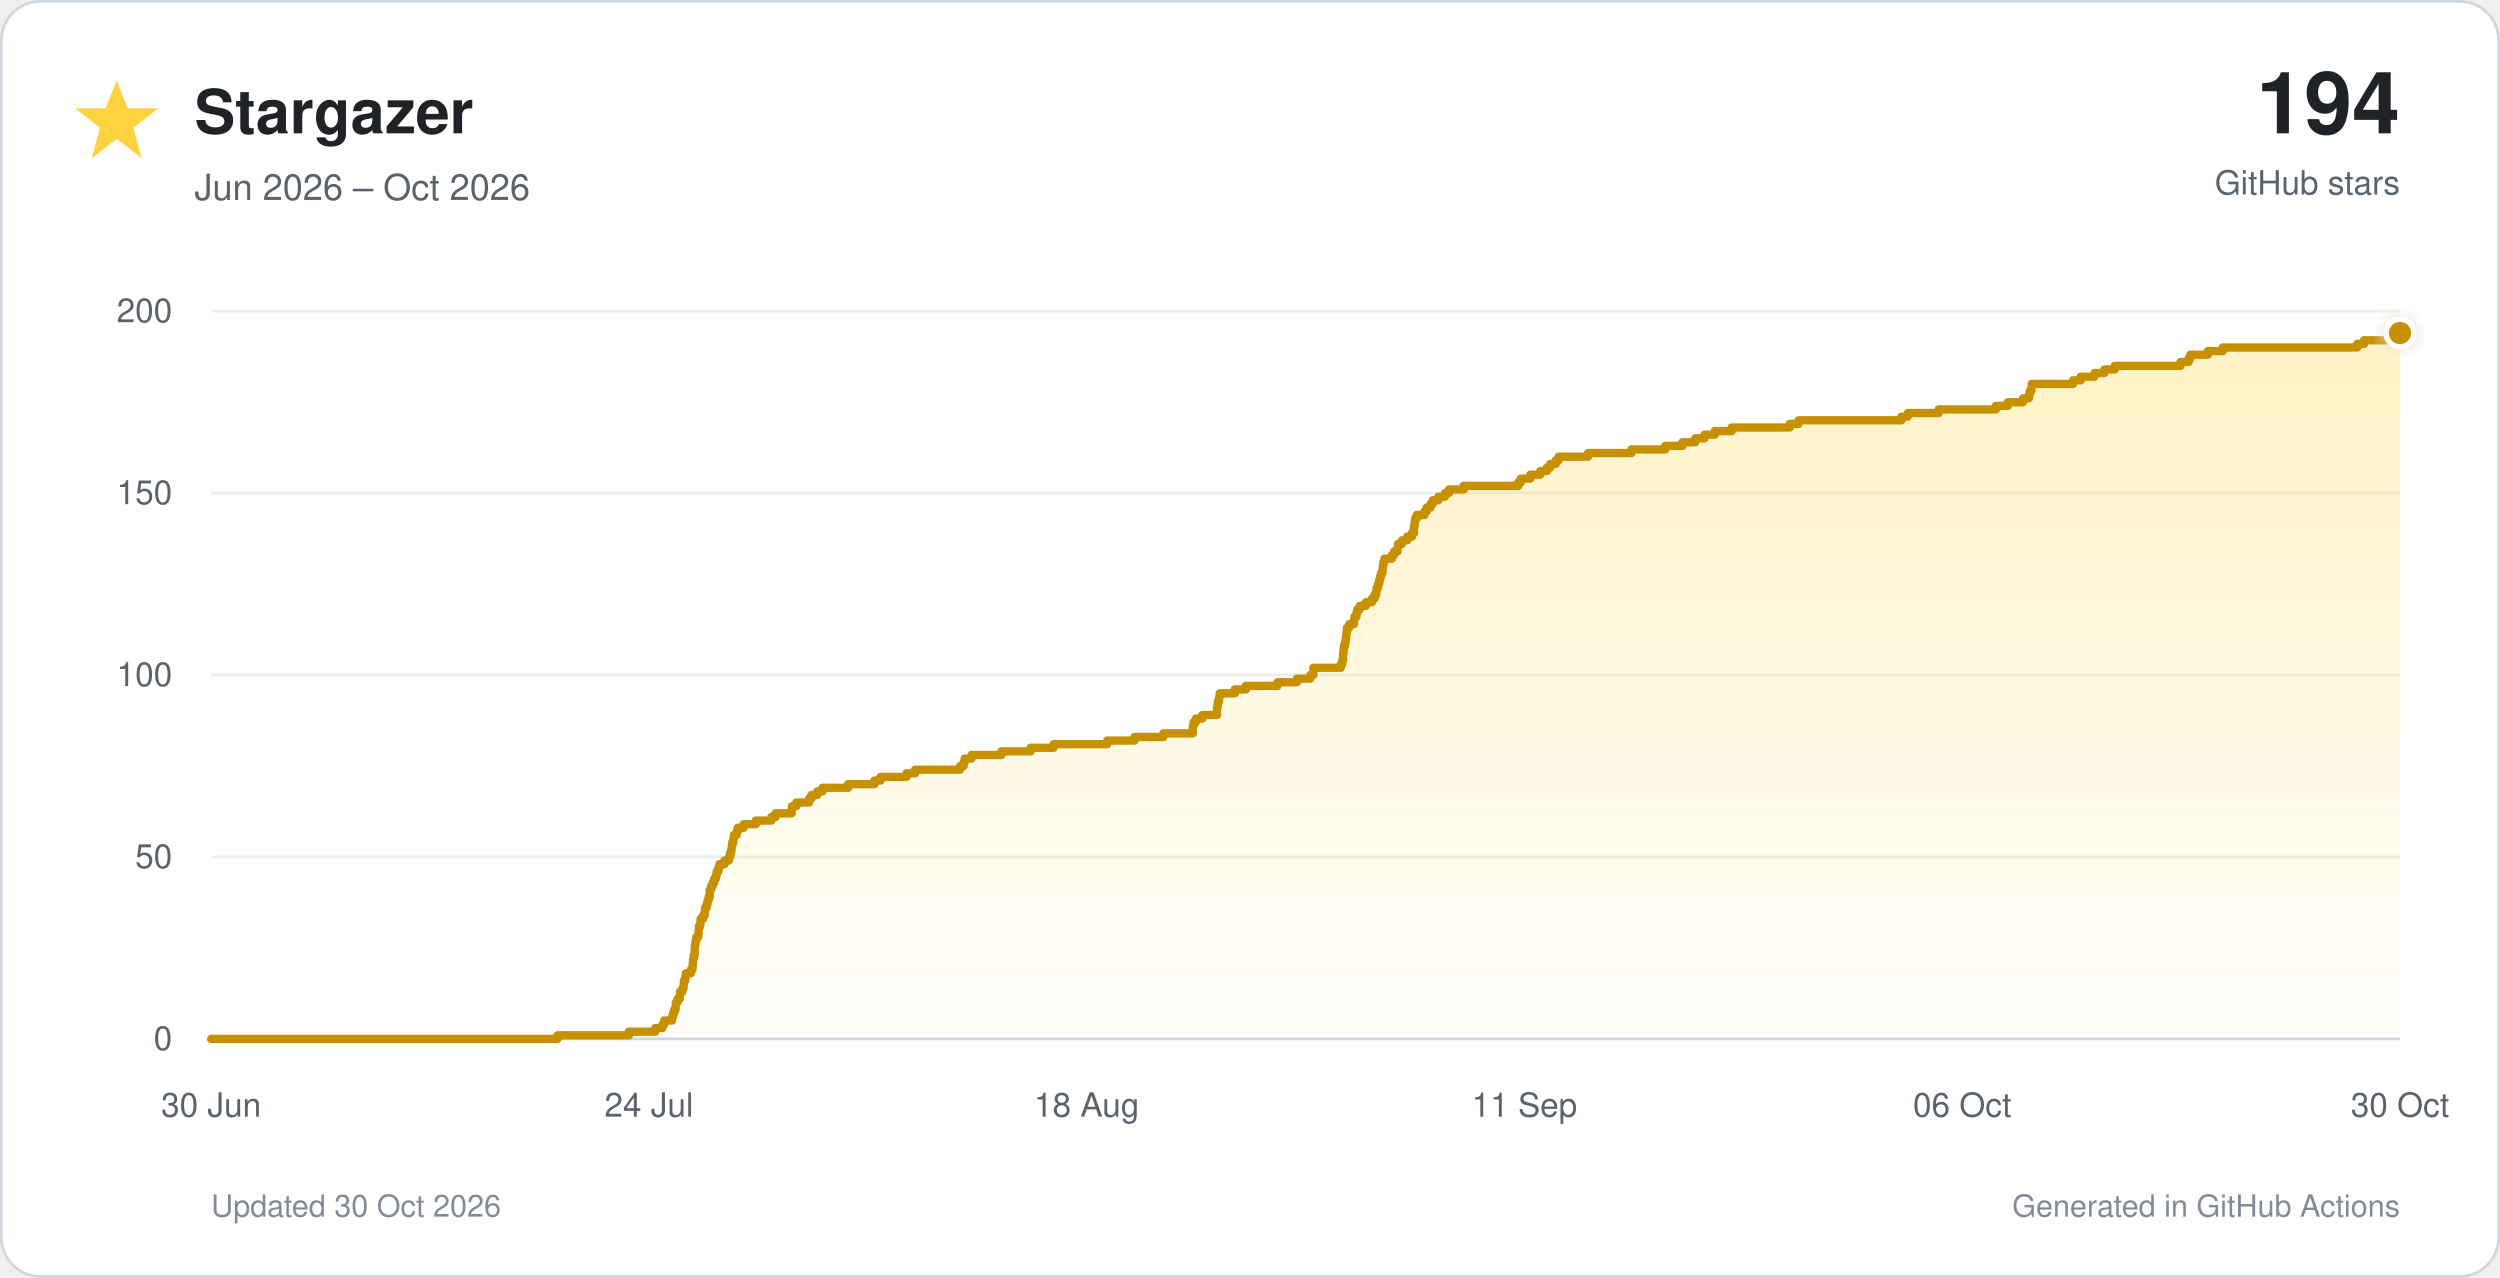
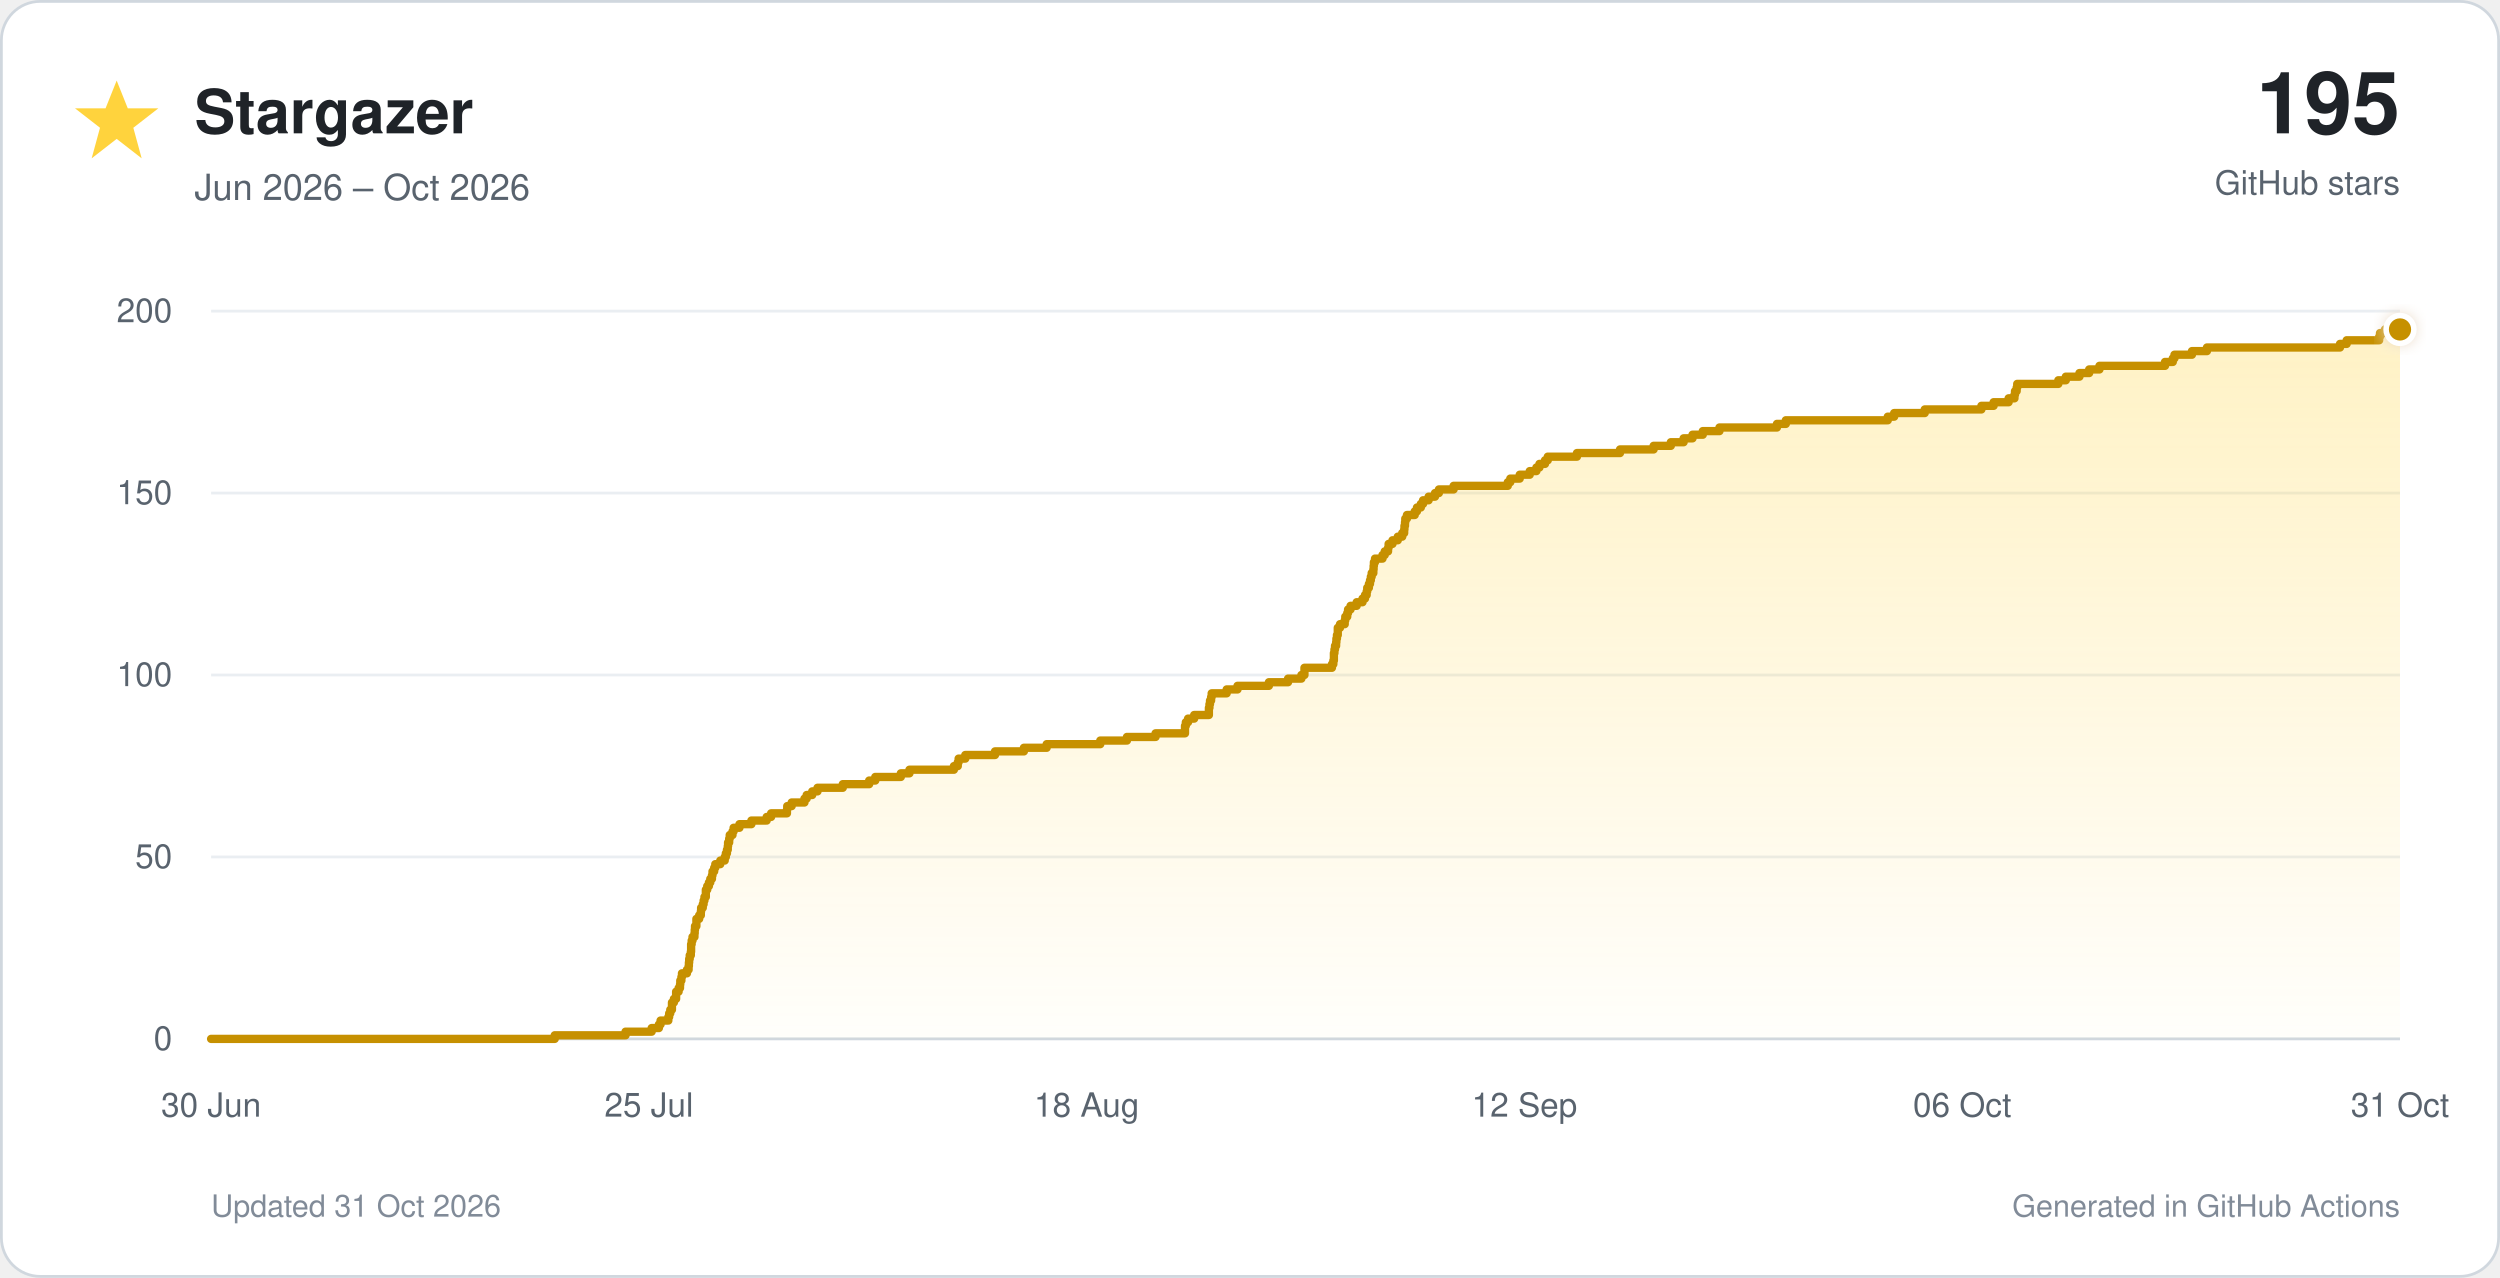
<svg xmlns="http://www.w3.org/2000/svg" viewBox="0 0 900 460" role="img">
  <defs>
    <linearGradient id="star-fill" x1="0" y1="0" x2="0" y2="1">
      <stop offset="0%" stop-color="#ffd33d" stop-opacity="0.30" />
      <stop offset="100%" stop-color="#ffd33d" stop-opacity="0.02" />
    </linearGradient>
    <filter id="glow" x="-40%" y="-40%" width="180%" height="180%">
      <feGaussianBlur stdDeviation="3" result="blur" />
      <feMerge>
        <feMergeNode in="blur" />
        <feMergeNode in="SourceGraphic" />
      </feMerge>
    </filter>
  </defs>
  <style>
    text { font-family: -apple-system, BlinkMacSystemFont, 'Segoe UI', Helvetica, Arial, sans-serif; }
    .tick { fill: #59636e; font-size: 12px; }
  </style>
  <rect x="0.5" y="0.5" width="899" height="459" rx="14" fill="#ffffff" stroke="#d0d7de" />
  <polygon points="42,29 46,39 57,39 48,46 51,57 42,50 33,57 36,46 27,39 38,39" fill="#ffd33d" />
  <text x="70" y="48" font-size="22" font-weight="700" fill="#1f2328">Stargazer</text>
  <text x="70" y="72" font-size="13" fill="#59636e">Jun 2026 – Oct 2026</text>
-   <text x="864" y="48" text-anchor="end" font-size="31" font-weight="750" fill="#1f2328">194</text>
+   <text x="864" y="48" text-anchor="end" font-size="31" font-weight="750" fill="#1f2328">195</text>
  <text x="864" y="70" text-anchor="end" font-size="12" fill="#59636e">GitHub stars</text>
  <line x1="76" y1="374.0" x2="864" y2="374.0" stroke="#d0d7de" stroke-width="1" />
  <text x="62" y="378.0" text-anchor="end" class="tick">0</text>
  <line x1="76" y1="308.5" x2="864" y2="308.5" stroke="#eaeef2" stroke-width="1" />
  <text x="62" y="312.5" text-anchor="end" class="tick">50</text>
  <line x1="76" y1="243.0" x2="864" y2="243.0" stroke="#eaeef2" stroke-width="1" />
  <text x="62" y="247.0" text-anchor="end" class="tick">100</text>
  <line x1="76" y1="177.5" x2="864" y2="177.5" stroke="#eaeef2" stroke-width="1" />
  <text x="62" y="181.5" text-anchor="end" class="tick">150</text>
  <line x1="76" y1="112.0" x2="864" y2="112.0" stroke="#eaeef2" stroke-width="1" />
  <text x="62" y="116.0" text-anchor="end" class="tick">200</text>
  <text x="76.0" y="402" text-anchor="middle" class="tick">30 Jun</text>
-   <text x="233.6" y="402" text-anchor="middle" class="tick">24 Jul</text>
+   <text x="233.6" y="402" text-anchor="middle" class="tick">25 Jul</text>
  <text x="391.2" y="402" text-anchor="middle" class="tick">18 Aug</text>
-   <text x="548.8" y="402" text-anchor="middle" class="tick">11 Sep</text>
+   <text x="548.8" y="402" text-anchor="middle" class="tick">12 Sep</text>
  <text x="706.4" y="402" text-anchor="middle" class="tick">06 Oct</text>
-   <text x="864.0" y="402" text-anchor="middle" class="tick">30 Oct</text>
-   <path d="M 76.0 374.0 H 200.7 V 372.7 H 226.4 V 371.4 H 235.9 V 370.1 H 238.5 V 368.8 H 239.1 V 367.4 H 241.9 V 366.1 H 242.3 V 364.8 H 242.7 V 363.5 H 243.2 V 362.2 H 243.3 V 360.9 H 243.9 V 359.6 H 244.7 V 358.3 H 244.8 V 357.0 H 245.7 V 355.7 H 246.1 V 354.4 H 246.2 V 353.0 H 246.7 V 351.7 H 246.9 V 350.4 H 248.7 V 349.1 H 249.3 V 347.8 H 249.4 V 346.5 H 249.5 V 345.2 H 249.7 V 343.9 H 250.1 V 342.6 H 250.1 V 341.2 H 250.2 V 339.9 H 250.4 V 338.6 H 250.7 V 337.3 H 251.4 V 336.0 H 251.5 V 334.7 H 251.6 V 333.4 H 252.1 V 332.1 H 252.2 V 330.8 H 253.1 V 329.5 H 253.7 V 328.1 H 253.8 V 326.8 H 254.4 V 325.5 H 254.7 V 324.2 H 255.1 V 322.9 H 255.5 V 321.6 H 255.5 V 320.3 H 256.0 V 319.0 H 256.6 V 317.7 H 257.1 V 316.4 H 257.7 V 315.1 H 258.0 V 313.7 H 258.6 V 312.4 H 259.0 V 311.1 H 260.8 V 309.8 H 262.4 V 308.5 H 262.8 V 307.2 H 263.2 V 305.9 H 263.4 V 304.6 H 263.6 V 303.3 H 264.0 V 301.9 H 264.2 V 300.6 H 265.2 V 299.3 H 265.6 V 298.0 H 267.7 V 296.7 H 272.1 V 295.4 H 277.7 V 294.1 H 279.2 V 292.8 H 285.0 V 291.5 H 285.1 V 290.2 H 286.7 V 288.9 H 291.3 V 287.5 H 292.1 V 286.2 H 294.2 V 284.9 H 296.1 V 283.6 H 305.3 V 282.3 H 314.8 V 281.0 H 317.0 V 279.7 H 326.3 V 278.4 H 329.4 V 277.1 H 345.6 V 275.8 H 346.9 V 274.4 H 347.3 V 273.1 H 349.7 V 271.8 H 360.5 V 270.5 H 371.0 V 269.2 H 379.3 V 267.9 H 398.6 V 266.6 H 408.4 V 265.3 H 418.8 V 264.0 H 429.4 V 262.6 H 429.4 V 261.3 H 429.7 V 260.0 H 430.5 V 258.7 H 432.8 V 257.4 H 438.1 V 256.1 H 438.1 V 254.8 H 438.3 V 253.5 H 438.5 V 252.2 H 438.9 V 250.9 H 439.1 V 249.6 H 444.5 V 248.2 H 448.5 V 246.9 H 459.9 V 245.6 H 466.9 V 244.3 H 471.7 V 243.0 H 472.8 V 241.7 H 472.8 V 240.4 H 482.7 V 239.1 H 483.2 V 237.8 H 483.5 V 236.4 H 483.5 V 235.1 H 483.7 V 233.8 H 483.8 V 232.5 H 484.2 V 231.2 H 484.4 V 229.9 H 484.6 V 228.6 H 484.8 V 227.3 H 484.9 V 226.0 H 485.7 V 224.7 H 487.4 V 223.3 H 487.6 V 222.0 H 488.3 V 220.7 H 488.6 V 219.4 H 489.5 V 218.1 H 491.7 V 216.8 H 493.9 V 215.5 H 494.8 V 214.2 H 495.4 V 212.9 H 495.6 V 211.6 H 496.1 V 210.2 H 496.5 V 208.9 H 496.8 V 207.6 H 497.2 V 206.3 H 497.7 V 205.0 H 497.8 V 203.7 H 498.0 V 202.4 H 498.4 V 201.1 H 501.1 V 199.8 H 501.9 V 198.5 H 503.1 V 197.2 H 503.3 V 195.8 H 504.7 V 194.5 H 506.6 V 193.2 H 508.3 V 191.9 H 509.0 V 190.6 H 509.0 V 189.3 H 509.3 V 188.0 H 509.4 V 186.7 H 510.0 V 185.4 H 512.8 V 184.1 H 513.6 V 182.7 H 515.0 V 181.4 H 515.8 V 180.1 H 517.8 V 178.8 H 520.2 V 177.5 H 521.6 V 176.2 H 526.9 V 174.9 H 546.6 V 173.6 H 547.5 V 172.3 H 550.9 V 170.9 H 554.5 V 169.6 H 556.9 V 168.3 H 558.1 V 167.0 H 560.1 V 165.7 H 561.1 V 164.4 H 571.7 V 163.1 H 587.3 V 161.8 H 599.5 V 160.5 H 605.7 V 159.2 H 610.3 V 157.8 H 613.6 V 156.5 H 617.3 V 155.2 H 623.4 V 153.9 H 644.3 V 152.6 H 647.5 V 151.3 H 684.5 V 150.0 H 686.8 V 148.7 H 697.9 V 147.4 H 718.5 V 146.1 H 722.8 V 144.8 H 728.3 V 143.4 H 730.4 V 142.1 H 730.7 V 140.8 H 731.3 V 139.5 H 731.4 V 138.2 H 746.3 V 136.9 H 749.1 V 135.6 H 754.0 V 134.3 H 757.6 V 133.0 H 761.3 V 131.7 H 785.0 V 130.3 H 787.9 V 129.0 H 788.5 V 127.7 H 794.8 V 126.4 H 800.2 V 125.1 H 848.6 V 123.8 H 851.0 V 122.5 H 862.8 V 121.2 H 863.1 V 119.9 H 864.0 V 374 H 76.0 Z" fill="url(#star-fill)" />
-   <path d="M 76.0 374.0 H 200.7 V 372.7 H 226.4 V 371.4 H 235.9 V 370.1 H 238.5 V 368.8 H 239.1 V 367.4 H 241.9 V 366.1 H 242.3 V 364.8 H 242.7 V 363.5 H 243.2 V 362.2 H 243.3 V 360.9 H 243.9 V 359.6 H 244.7 V 358.3 H 244.8 V 357.0 H 245.7 V 355.7 H 246.1 V 354.4 H 246.2 V 353.0 H 246.7 V 351.7 H 246.9 V 350.4 H 248.7 V 349.1 H 249.3 V 347.8 H 249.4 V 346.5 H 249.5 V 345.2 H 249.7 V 343.9 H 250.1 V 342.6 H 250.1 V 341.2 H 250.2 V 339.9 H 250.4 V 338.6 H 250.7 V 337.3 H 251.4 V 336.0 H 251.5 V 334.7 H 251.6 V 333.4 H 252.1 V 332.1 H 252.2 V 330.8 H 253.1 V 329.5 H 253.7 V 328.1 H 253.8 V 326.8 H 254.4 V 325.5 H 254.7 V 324.2 H 255.1 V 322.9 H 255.5 V 321.6 H 255.5 V 320.3 H 256.0 V 319.0 H 256.6 V 317.7 H 257.1 V 316.4 H 257.7 V 315.1 H 258.0 V 313.7 H 258.6 V 312.4 H 259.0 V 311.1 H 260.8 V 309.8 H 262.4 V 308.5 H 262.8 V 307.2 H 263.2 V 305.9 H 263.4 V 304.6 H 263.6 V 303.3 H 264.0 V 301.9 H 264.2 V 300.6 H 265.2 V 299.3 H 265.6 V 298.0 H 267.7 V 296.7 H 272.1 V 295.4 H 277.7 V 294.1 H 279.2 V 292.8 H 285.0 V 291.5 H 285.1 V 290.2 H 286.7 V 288.9 H 291.3 V 287.5 H 292.1 V 286.2 H 294.2 V 284.9 H 296.1 V 283.6 H 305.3 V 282.3 H 314.8 V 281.0 H 317.0 V 279.7 H 326.3 V 278.4 H 329.4 V 277.1 H 345.6 V 275.8 H 346.9 V 274.4 H 347.3 V 273.1 H 349.7 V 271.8 H 360.5 V 270.5 H 371.0 V 269.2 H 379.3 V 267.9 H 398.6 V 266.6 H 408.4 V 265.3 H 418.8 V 264.0 H 429.4 V 262.6 H 429.4 V 261.3 H 429.7 V 260.0 H 430.5 V 258.7 H 432.8 V 257.4 H 438.1 V 256.1 H 438.1 V 254.8 H 438.3 V 253.5 H 438.5 V 252.2 H 438.9 V 250.9 H 439.1 V 249.6 H 444.5 V 248.2 H 448.5 V 246.9 H 459.9 V 245.6 H 466.9 V 244.3 H 471.7 V 243.0 H 472.8 V 241.7 H 472.8 V 240.4 H 482.7 V 239.1 H 483.2 V 237.8 H 483.5 V 236.4 H 483.5 V 235.1 H 483.7 V 233.8 H 483.8 V 232.5 H 484.2 V 231.2 H 484.4 V 229.9 H 484.6 V 228.6 H 484.8 V 227.3 H 484.9 V 226.0 H 485.7 V 224.7 H 487.4 V 223.3 H 487.6 V 222.0 H 488.3 V 220.7 H 488.6 V 219.4 H 489.5 V 218.1 H 491.7 V 216.8 H 493.9 V 215.5 H 494.8 V 214.2 H 495.4 V 212.9 H 495.6 V 211.6 H 496.1 V 210.2 H 496.5 V 208.9 H 496.8 V 207.6 H 497.2 V 206.3 H 497.7 V 205.0 H 497.8 V 203.7 H 498.0 V 202.4 H 498.4 V 201.1 H 501.1 V 199.8 H 501.9 V 198.5 H 503.1 V 197.2 H 503.3 V 195.8 H 504.7 V 194.5 H 506.6 V 193.2 H 508.3 V 191.9 H 509.0 V 190.6 H 509.0 V 189.3 H 509.3 V 188.0 H 509.4 V 186.7 H 510.0 V 185.4 H 512.8 V 184.1 H 513.6 V 182.7 H 515.0 V 181.4 H 515.8 V 180.1 H 517.8 V 178.8 H 520.2 V 177.5 H 521.6 V 176.2 H 526.9 V 174.9 H 546.6 V 173.6 H 547.5 V 172.3 H 550.9 V 170.9 H 554.5 V 169.6 H 556.9 V 168.3 H 558.1 V 167.0 H 560.1 V 165.7 H 561.1 V 164.4 H 571.7 V 163.1 H 587.3 V 161.8 H 599.5 V 160.5 H 605.7 V 159.2 H 610.3 V 157.8 H 613.6 V 156.5 H 617.3 V 155.2 H 623.4 V 153.9 H 644.3 V 152.6 H 647.5 V 151.3 H 684.5 V 150.0 H 686.8 V 148.7 H 697.9 V 147.4 H 718.5 V 146.1 H 722.8 V 144.8 H 728.3 V 143.4 H 730.4 V 142.1 H 730.7 V 140.8 H 731.3 V 139.5 H 731.4 V 138.2 H 746.3 V 136.9 H 749.1 V 135.6 H 754.0 V 134.3 H 757.6 V 133.0 H 761.3 V 131.7 H 785.0 V 130.3 H 787.9 V 129.0 H 788.5 V 127.7 H 794.8 V 126.4 H 800.2 V 125.1 H 848.6 V 123.8 H 851.0 V 122.5 H 862.8 V 121.2 H 863.1 V 119.9 H 864.0" fill="none" stroke="#c69000" stroke-width="3" stroke-linecap="round" stroke-linejoin="round" />
-   <circle cx="864.0" cy="119.9" r="5" fill="#c69000" stroke="#ffffff" stroke-width="2" filter="url(#glow)" />
-   <text x="76" y="438" font-size="11" fill="#818b98">Updated 30 Oct 2026</text>
+   <text x="864.0" y="402" text-anchor="middle" class="tick">31 Oct</text>
+   <path d="M 76.0 374.0 H 199.7 V 372.7 H 225.2 V 371.4 H 234.6 V 370.1 H 237.2 V 368.8 H 237.8 V 367.4 H 240.6 V 366.1 H 240.9 V 364.8 H 241.3 V 363.5 H 241.9 V 362.2 H 241.9 V 360.9 H 242.6 V 359.6 H 243.4 V 358.3 H 243.4 V 357.0 H 244.3 V 355.7 H 244.8 V 354.4 H 244.9 V 353.0 H 245.3 V 351.7 H 245.5 V 350.4 H 247.3 V 349.1 H 247.9 V 347.8 H 248.0 V 346.5 H 248.1 V 345.2 H 248.3 V 343.9 H 248.7 V 342.6 H 248.8 V 341.2 H 248.8 V 339.9 H 249.0 V 338.6 H 249.3 V 337.3 H 250.0 V 336.0 H 250.1 V 334.7 H 250.2 V 333.4 H 250.7 V 332.1 H 250.7 V 330.8 H 251.7 V 329.5 H 252.3 V 328.1 H 252.4 V 326.8 H 253.0 V 325.5 H 253.3 V 324.2 H 253.6 V 322.9 H 254.1 V 321.6 H 254.1 V 320.3 H 254.6 V 319.0 H 255.2 V 317.7 H 255.7 V 316.4 H 256.3 V 315.1 H 256.5 V 313.7 H 257.1 V 312.4 H 257.5 V 311.1 H 259.3 V 309.8 H 260.9 V 308.5 H 261.3 V 307.2 H 261.7 V 305.9 H 262.0 V 304.6 H 262.1 V 303.3 H 262.5 V 301.9 H 262.7 V 300.6 H 263.7 V 299.3 H 264.1 V 298.0 H 266.2 V 296.7 H 270.5 V 295.4 H 276.0 V 294.1 H 277.6 V 292.8 H 283.3 V 291.5 H 283.4 V 290.2 H 285.0 V 288.9 H 289.6 V 287.5 H 290.4 V 286.2 H 292.4 V 284.9 H 294.3 V 283.6 H 303.4 V 282.3 H 312.9 V 281.0 H 315.1 V 279.7 H 324.3 V 278.4 H 327.4 V 277.1 H 343.4 V 275.8 H 344.8 V 274.4 H 345.1 V 273.1 H 347.5 V 271.8 H 358.2 V 270.5 H 368.6 V 269.2 H 376.8 V 267.9 H 396.1 V 266.6 H 405.7 V 265.3 H 416.0 V 264.0 H 426.6 V 262.6 H 426.6 V 261.3 H 426.9 V 260.0 H 427.7 V 258.7 H 429.9 V 257.4 H 435.2 V 256.1 H 435.2 V 254.8 H 435.4 V 253.5 H 435.6 V 252.2 H 436.0 V 250.9 H 436.2 V 249.6 H 441.6 V 248.2 H 445.5 V 246.9 H 456.8 V 245.6 H 463.7 V 244.3 H 468.5 V 243.0 H 469.6 V 241.7 H 469.6 V 240.4 H 479.5 V 239.1 H 480.0 V 237.8 H 480.2 V 236.4 H 480.2 V 235.1 H 480.4 V 233.8 H 480.6 V 232.5 H 481.0 V 231.2 H 481.1 V 229.9 H 481.3 V 228.6 H 481.6 V 227.3 H 481.6 V 226.0 H 482.4 V 224.7 H 484.1 V 223.3 H 484.3 V 222.0 H 485.0 V 220.7 H 485.3 V 219.4 H 486.2 V 218.1 H 488.4 V 216.8 H 490.5 V 215.5 H 491.4 V 214.2 H 492.0 V 212.9 H 492.2 V 211.6 H 492.8 V 210.2 H 493.2 V 208.9 H 493.5 V 207.6 H 493.8 V 206.3 H 494.4 V 205.0 H 494.5 V 203.7 H 494.6 V 202.4 H 495.0 V 201.1 H 497.7 V 199.8 H 498.5 V 198.5 H 499.7 V 197.2 H 499.9 V 195.8 H 501.3 V 194.5 H 503.2 V 193.2 H 504.8 V 191.9 H 505.5 V 190.6 H 505.6 V 189.3 H 505.8 V 188.0 H 505.9 V 186.7 H 506.5 V 185.4 H 509.3 V 184.1 H 510.1 V 182.7 H 511.5 V 181.4 H 512.3 V 180.1 H 514.3 V 178.8 H 516.6 V 177.5 H 518.0 V 176.2 H 523.3 V 174.9 H 542.8 V 173.6 H 543.7 V 172.3 H 547.1 V 170.9 H 550.7 V 169.6 H 553.1 V 168.3 H 554.2 V 167.0 H 556.2 V 165.7 H 557.2 V 164.4 H 567.7 V 163.1 H 583.2 V 161.8 H 595.3 V 160.5 H 601.5 V 159.2 H 606.1 V 157.8 H 609.3 V 156.5 H 613.0 V 155.2 H 619.0 V 153.9 H 639.7 V 152.6 H 642.9 V 151.3 H 679.6 V 150.0 H 681.9 V 148.7 H 692.9 V 147.4 H 713.3 V 146.1 H 717.7 V 144.8 H 723.1 V 143.4 H 725.2 V 142.1 H 725.4 V 140.8 H 726.0 V 139.5 H 726.2 V 138.2 H 741.0 V 136.9 H 743.7 V 135.6 H 748.6 V 134.3 H 752.1 V 133.0 H 755.8 V 131.7 H 779.4 V 130.3 H 782.2 V 129.0 H 782.8 V 127.7 H 789.1 V 126.4 H 794.5 V 125.1 H 842.4 V 123.8 H 844.8 V 122.5 H 856.5 V 121.2 H 856.8 V 119.9 H 858.6 V 118.6 H 864.0 V 374 H 76.0 Z" fill="url(#star-fill)" />
+   <path d="M 76.0 374.0 H 199.7 V 372.7 H 225.2 V 371.4 H 234.6 V 370.1 H 237.2 V 368.8 H 237.8 V 367.4 H 240.6 V 366.1 H 240.9 V 364.8 H 241.3 V 363.5 H 241.9 V 362.2 H 241.9 V 360.9 H 242.6 V 359.6 H 243.4 V 358.3 H 243.4 V 357.0 H 244.3 V 355.7 H 244.8 V 354.4 H 244.9 V 353.0 H 245.3 V 351.7 H 245.5 V 350.4 H 247.3 V 349.1 H 247.9 V 347.8 H 248.0 V 346.5 H 248.1 V 345.2 H 248.3 V 343.9 H 248.7 V 342.6 H 248.8 V 341.2 H 248.8 V 339.9 H 249.0 V 338.6 H 249.3 V 337.3 H 250.0 V 336.0 H 250.1 V 334.7 H 250.2 V 333.4 H 250.7 V 332.1 H 250.7 V 330.8 H 251.7 V 329.5 H 252.3 V 328.1 H 252.4 V 326.8 H 253.0 V 325.5 H 253.3 V 324.2 H 253.6 V 322.9 H 254.1 V 321.6 H 254.1 V 320.3 H 254.6 V 319.0 H 255.2 V 317.7 H 255.7 V 316.4 H 256.3 V 315.1 H 256.5 V 313.7 H 257.1 V 312.4 H 257.5 V 311.1 H 259.3 V 309.8 H 260.9 V 308.5 H 261.3 V 307.2 H 261.7 V 305.9 H 262.0 V 304.6 H 262.1 V 303.3 H 262.5 V 301.9 H 262.7 V 300.6 H 263.7 V 299.3 H 264.1 V 298.0 H 266.2 V 296.7 H 270.5 V 295.4 H 276.0 V 294.1 H 277.6 V 292.8 H 283.3 V 291.5 H 283.4 V 290.2 H 285.0 V 288.9 H 289.6 V 287.5 H 290.4 V 286.2 H 292.4 V 284.9 H 294.3 V 283.6 H 303.4 V 282.3 H 312.9 V 281.0 H 315.1 V 279.7 H 324.3 V 278.4 H 327.4 V 277.1 H 343.4 V 275.8 H 344.8 V 274.4 H 345.1 V 273.1 H 347.5 V 271.8 H 358.2 V 270.5 H 368.6 V 269.2 H 376.8 V 267.9 H 396.1 V 266.6 H 405.7 V 265.3 H 416.0 V 264.0 H 426.6 V 262.6 H 426.6 V 261.3 H 426.9 V 260.0 H 427.7 V 258.7 H 429.9 V 257.4 H 435.2 V 256.1 H 435.2 V 254.8 H 435.4 V 253.5 H 435.6 V 252.2 H 436.0 V 250.9 H 436.2 V 249.6 H 441.6 V 248.2 H 445.5 V 246.9 H 456.8 V 245.6 H 463.7 V 244.3 H 468.5 V 243.0 H 469.6 V 241.7 H 469.6 V 240.4 H 479.5 V 239.1 H 480.0 V 237.8 H 480.2 V 236.4 H 480.2 V 235.1 H 480.4 V 233.8 H 480.6 V 232.5 H 481.0 V 231.2 H 481.1 V 229.9 H 481.3 V 228.6 H 481.6 V 227.3 H 481.6 V 226.0 H 482.4 V 224.7 H 484.1 V 223.3 H 484.3 V 222.0 H 485.0 V 220.7 H 485.3 V 219.4 H 486.2 V 218.1 H 488.4 V 216.8 H 490.5 V 215.5 H 491.4 V 214.2 H 492.0 V 212.9 H 492.2 V 211.6 H 492.8 V 210.2 H 493.2 V 208.9 H 493.5 V 207.6 H 493.8 V 206.3 H 494.4 V 205.0 H 494.5 V 203.7 H 494.6 V 202.4 H 495.0 V 201.1 H 497.7 V 199.8 H 498.5 V 198.5 H 499.7 V 197.2 H 499.9 V 195.8 H 501.3 V 194.5 H 503.2 V 193.2 H 504.8 V 191.9 H 505.5 V 190.6 H 505.6 V 189.3 H 505.8 V 188.0 H 505.9 V 186.7 H 506.5 V 185.4 H 509.3 V 184.1 H 510.1 V 182.7 H 511.5 V 181.4 H 512.3 V 180.1 H 514.3 V 178.8 H 516.6 V 177.5 H 518.0 V 176.2 H 523.3 V 174.9 H 542.8 V 173.6 H 543.7 V 172.3 H 547.1 V 170.9 H 550.7 V 169.6 H 553.1 V 168.3 H 554.2 V 167.0 H 556.2 V 165.7 H 557.2 V 164.4 H 567.7 V 163.1 H 583.2 V 161.8 H 595.3 V 160.5 H 601.5 V 159.2 H 606.1 V 157.8 H 609.3 V 156.5 H 613.0 V 155.2 H 619.0 V 153.9 H 639.7 V 152.6 H 642.9 V 151.3 H 679.6 V 150.0 H 681.9 V 148.7 H 692.9 V 147.4 H 713.3 V 146.1 H 717.7 V 144.8 H 723.1 V 143.4 H 725.2 V 142.1 H 725.4 V 140.8 H 726.0 V 139.5 H 726.2 V 138.2 H 741.0 V 136.9 H 743.7 V 135.6 H 748.6 V 134.3 H 752.1 V 133.0 H 755.8 V 131.7 H 779.4 V 130.3 H 782.2 V 129.0 H 782.8 V 127.7 H 789.1 V 126.4 H 794.5 V 125.1 H 842.4 V 123.8 H 844.8 V 122.5 H 856.5 V 121.2 H 856.8 V 119.9 H 858.6 V 118.6 H 864.0" fill="none" stroke="#c69000" stroke-width="3" stroke-linecap="round" stroke-linejoin="round" />
+   <circle cx="864.0" cy="118.6" r="5" fill="#c69000" stroke="#ffffff" stroke-width="2" filter="url(#glow)" />
+   <text x="76" y="438" font-size="11" fill="#818b98">Updated 31 Oct 2026</text>
  <text x="864" y="438" text-anchor="end" font-size="11" fill="#818b98">Generated in GitHub Actions</text>
</svg>
